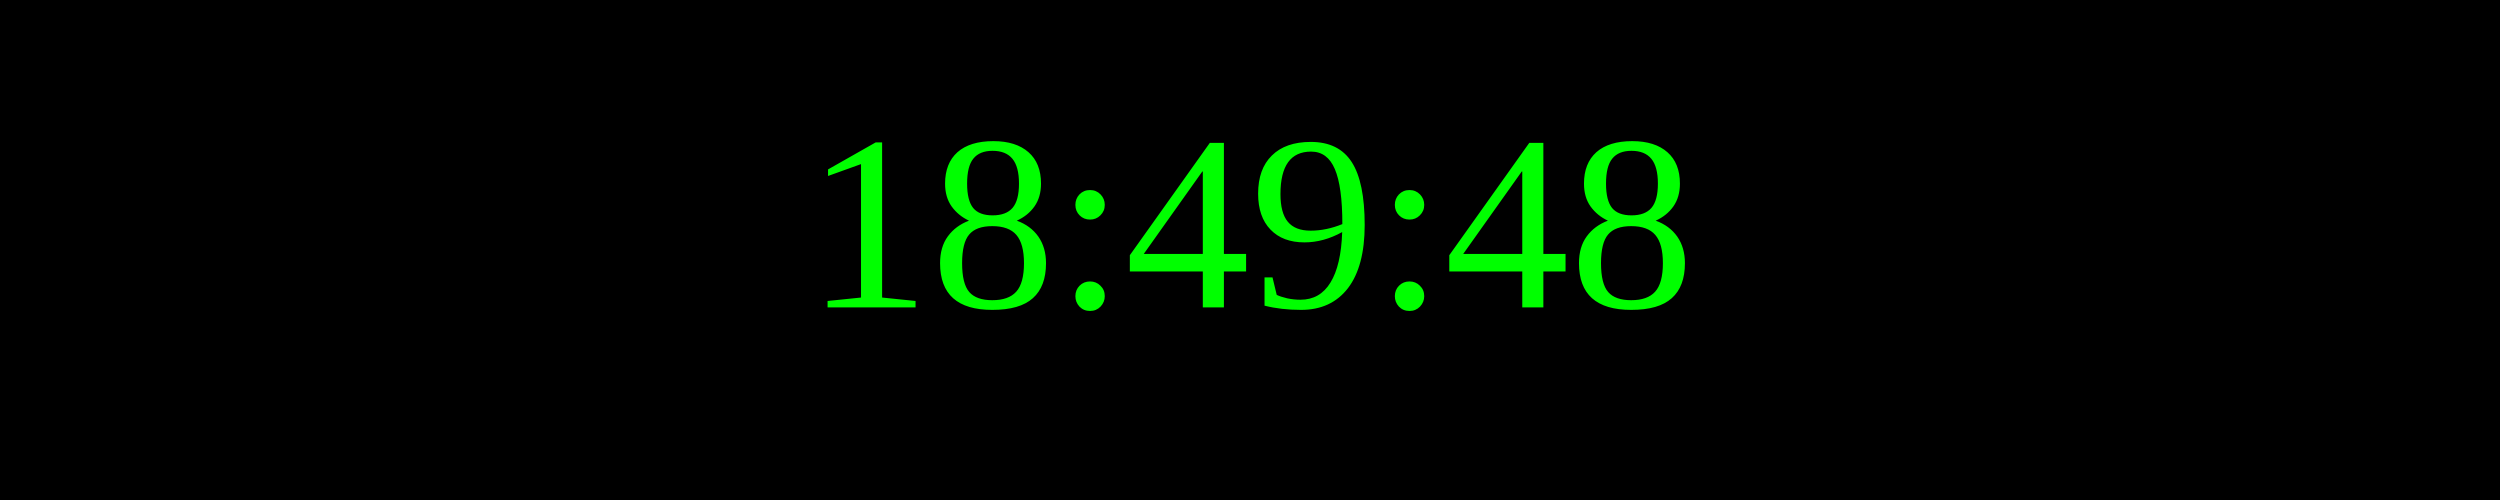
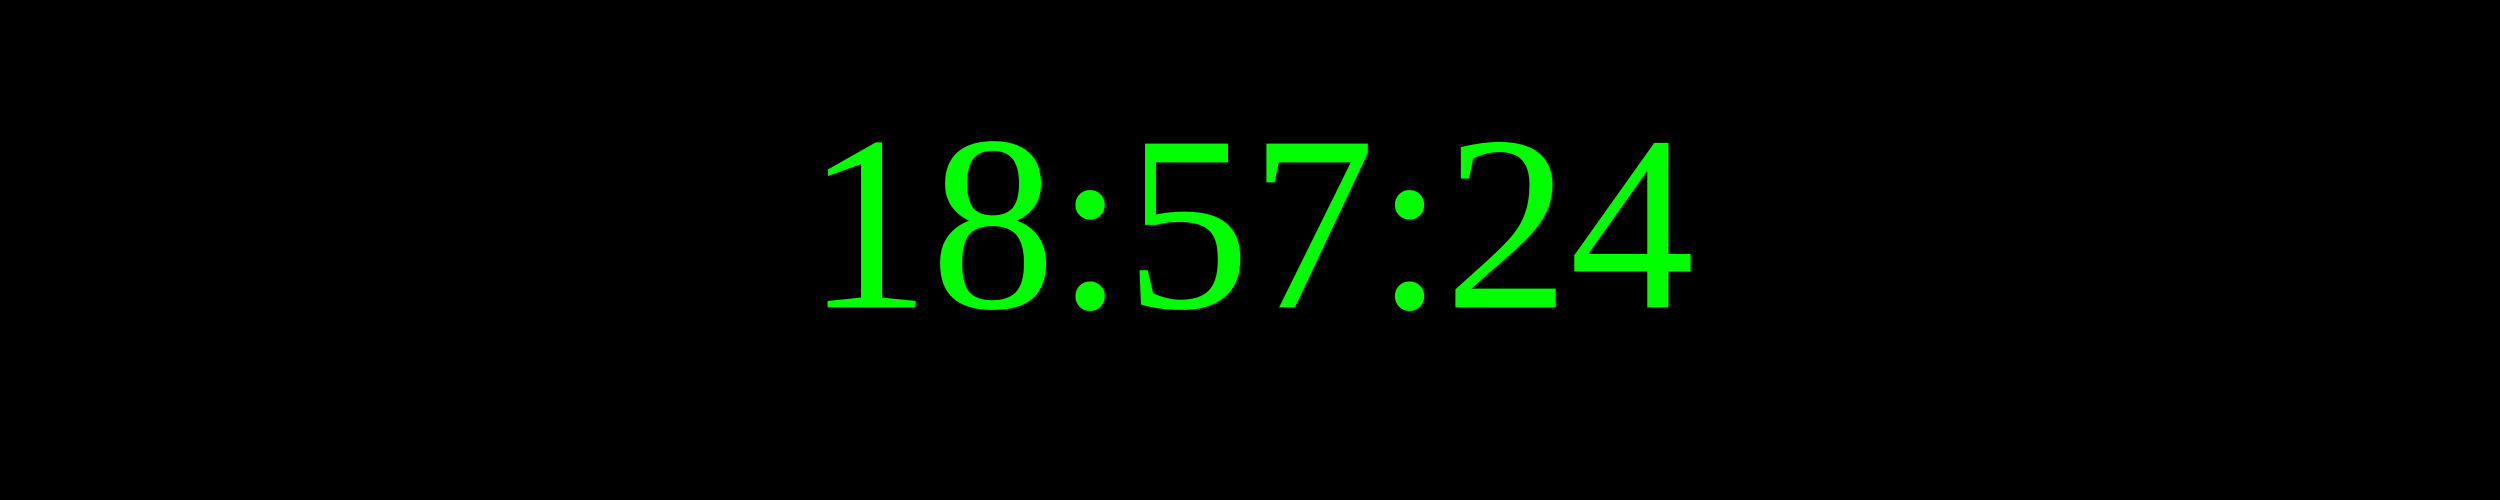
<svg xmlns="http://www.w3.org/2000/svg" width="250" height="50">
  <rect width="100%" height="100%" fill="black" />
  <text x="50%" y="50%" font-size="25" fill="lime" text-anchor="middle" dominant-baseline="middle">
- 18:49:48
+ 18:57:24
</text>
</svg>
